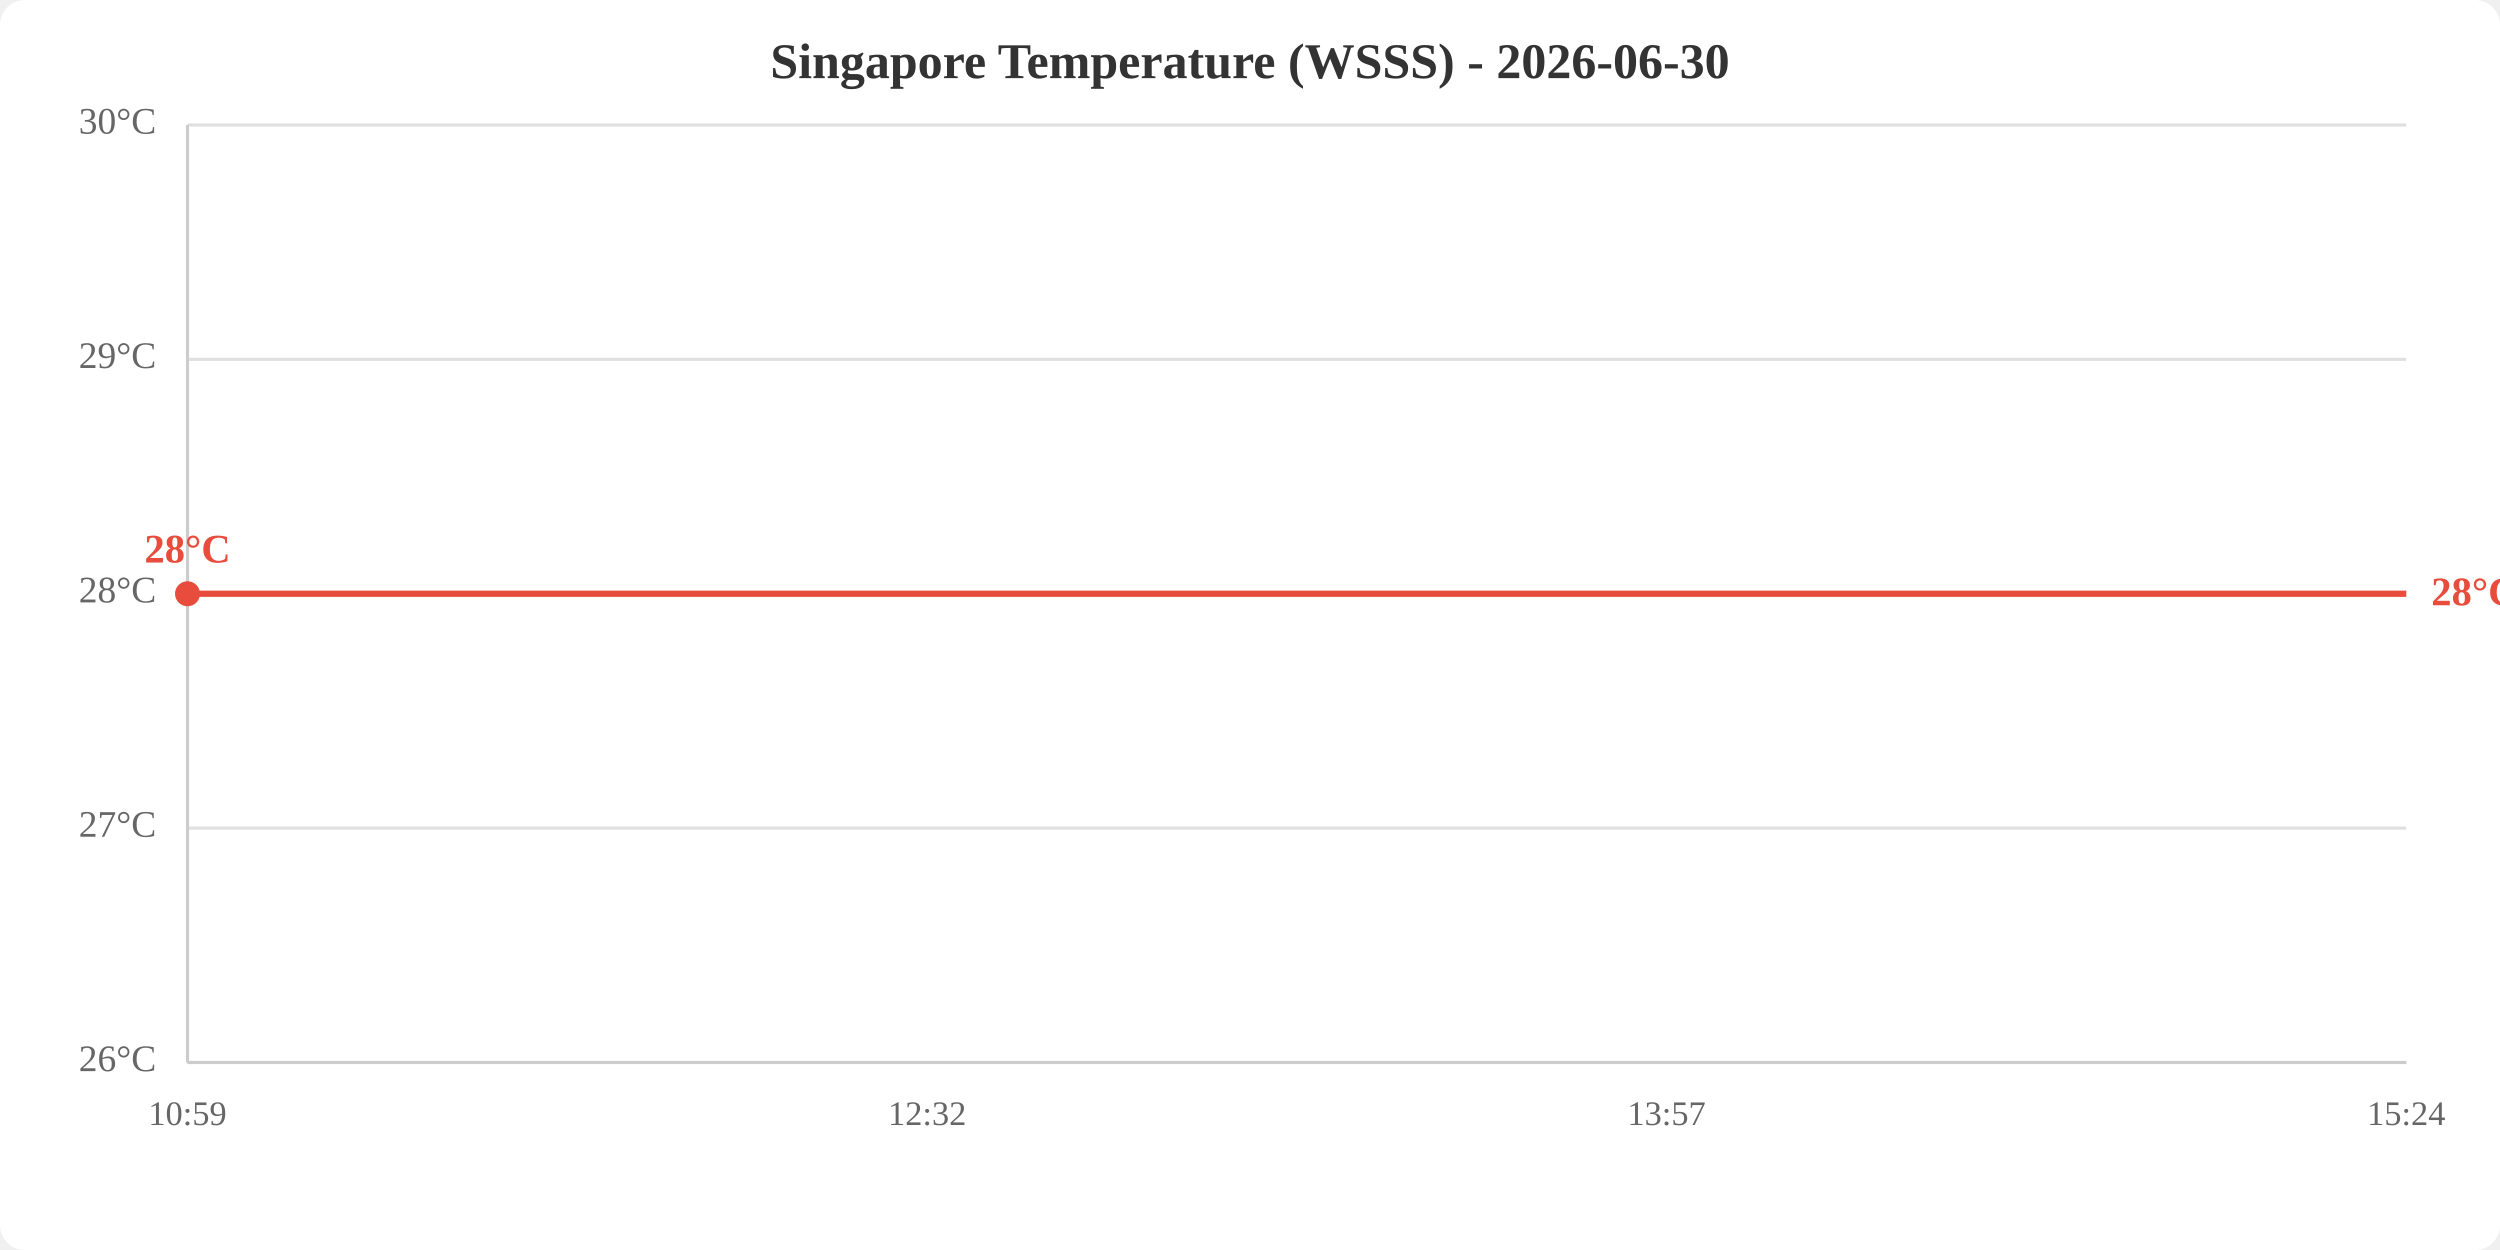
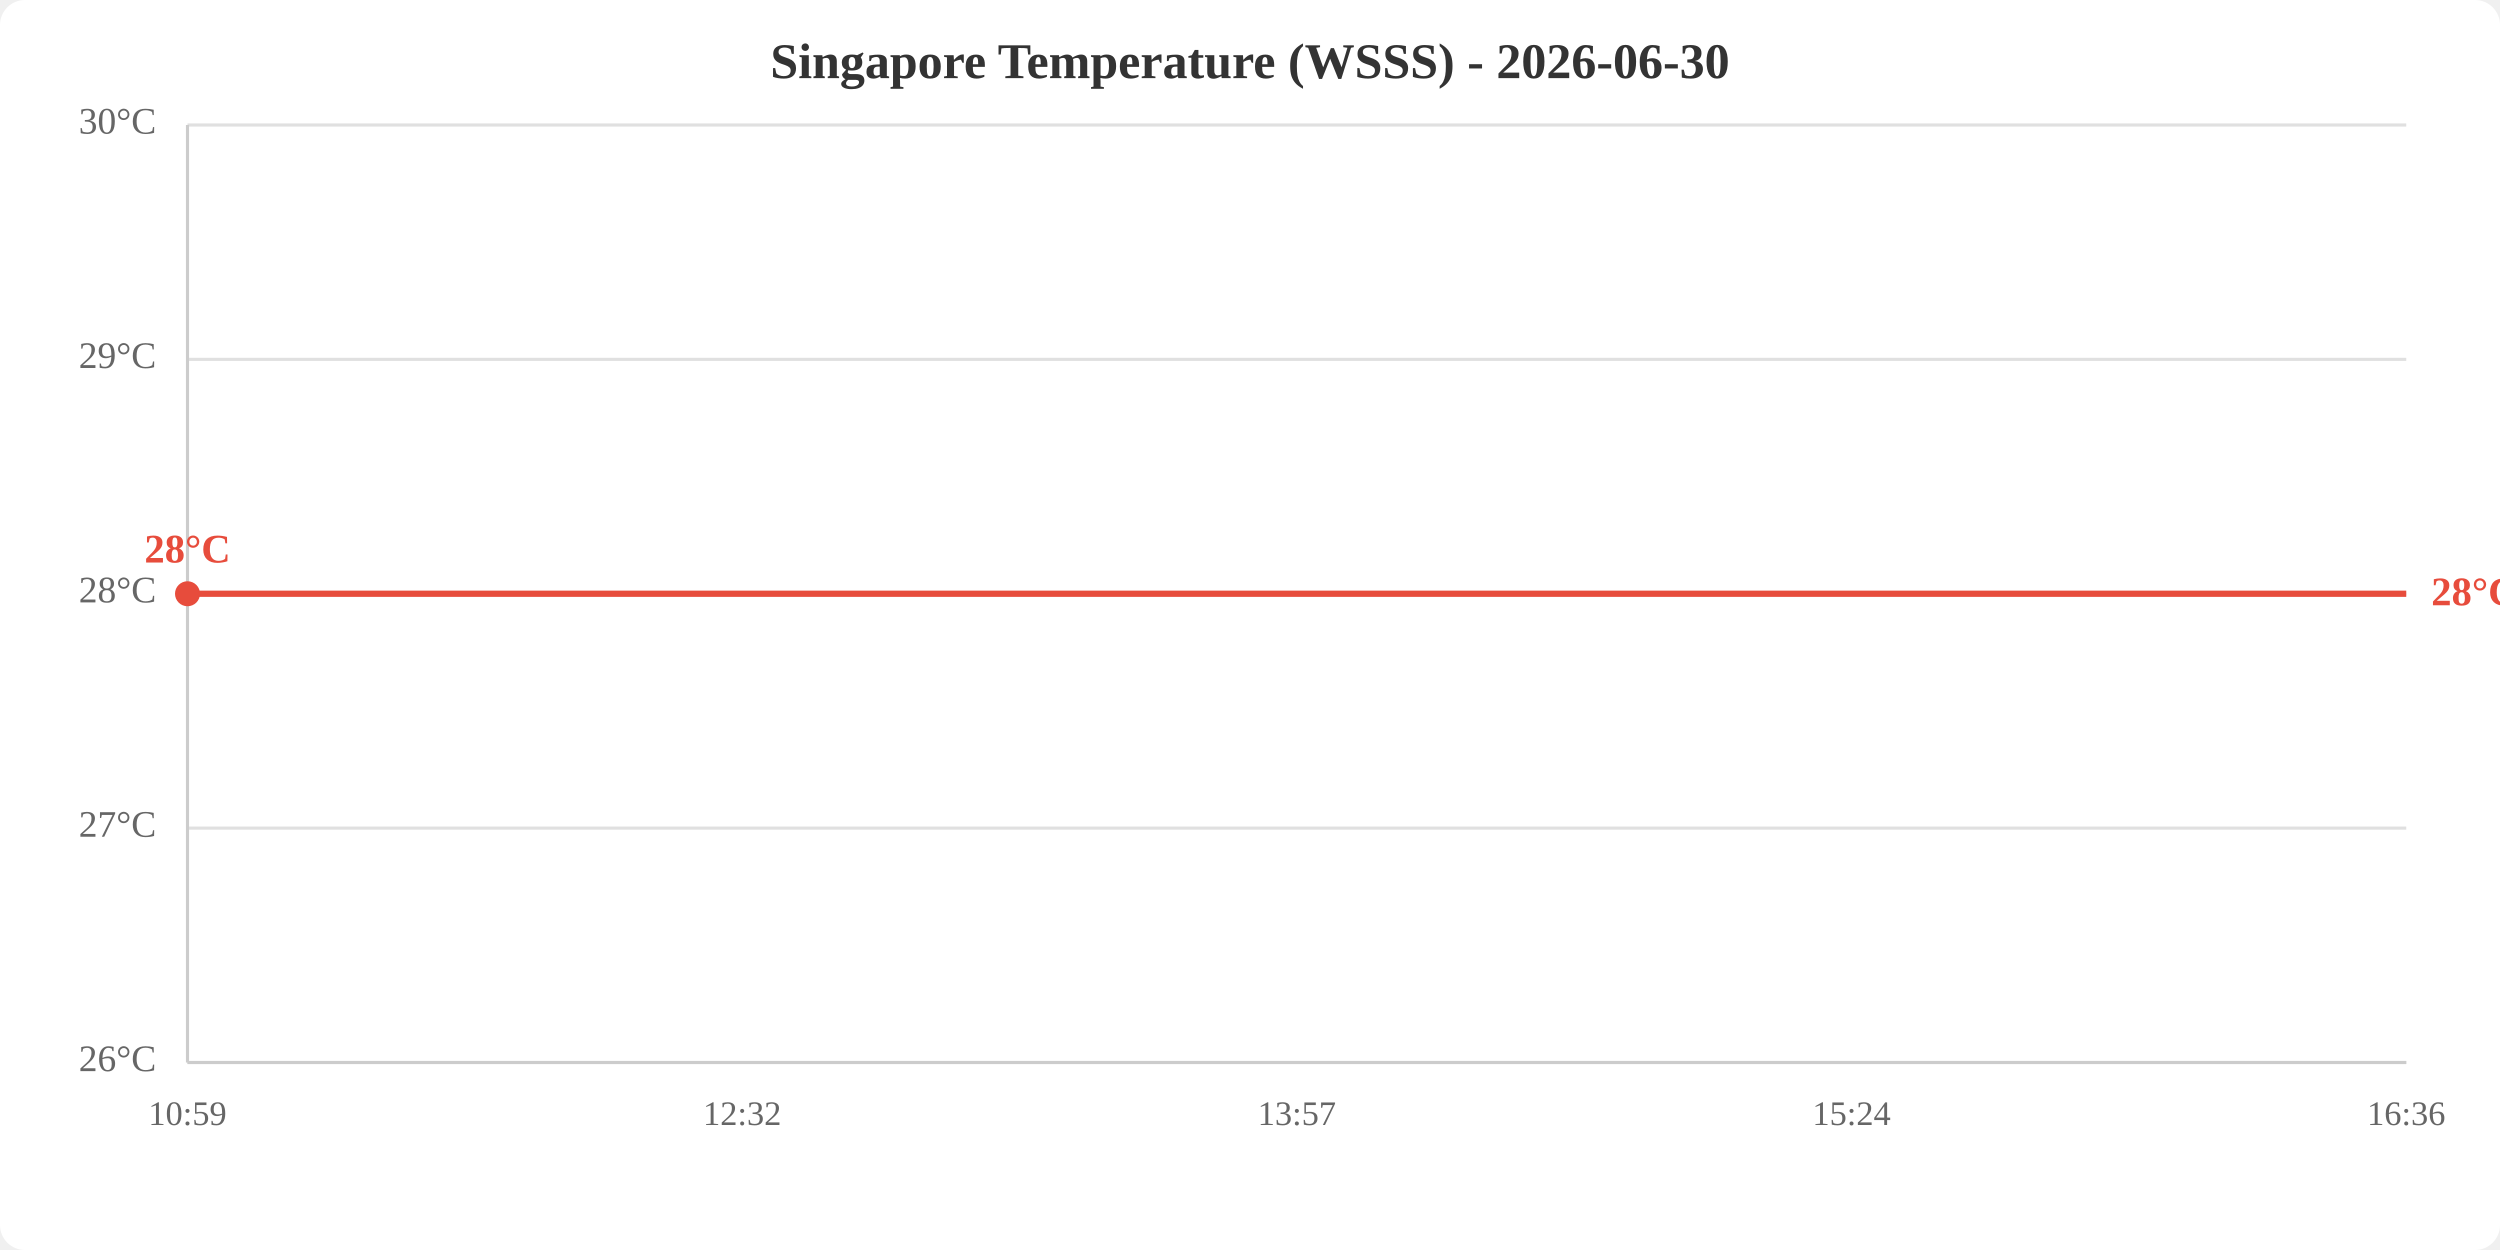
<svg xmlns="http://www.w3.org/2000/svg" viewBox="0 0 800 400" width="800" height="400">
  <rect width="800" height="400" fill="white" rx="8" />
  <text x="400.0" y="25" text-anchor="middle" font-size="16" font-weight="bold" fill="#333">Singapore Temperature (WSSS) - 2026-06-30</text>
  <line x1="60" y1="340.0" x2="770" y2="340.0" stroke="#e0e0e0" stroke-width="1" />
  <line x1="60" y1="265.0" x2="770" y2="265.0" stroke="#e0e0e0" stroke-width="1" />
  <line x1="60" y1="190.0" x2="770" y2="190.0" stroke="#e0e0e0" stroke-width="1" />
  <line x1="60" y1="115.0" x2="770" y2="115.0" stroke="#e0e0e0" stroke-width="1" />
  <line x1="60" y1="40.0" x2="770" y2="40.0" stroke="#e0e0e0" stroke-width="1" />
  <text x="50" y="340.0" text-anchor="end" dominant-baseline="middle" fill="#666" font-size="12">26°C</text>
  <text x="50" y="265.0" text-anchor="end" dominant-baseline="middle" fill="#666" font-size="12">27°C</text>
  <text x="50" y="190.0" text-anchor="end" dominant-baseline="middle" fill="#666" font-size="12">28°C</text>
  <text x="50" y="115.0" text-anchor="end" dominant-baseline="middle" fill="#666" font-size="12">29°C</text>
  <text x="50" y="40.0" text-anchor="end" dominant-baseline="middle" fill="#666" font-size="12">30°C</text>
  <text x="60.0" y="360" text-anchor="middle" fill="#666" font-size="11">10:59</text>
-   <text x="296.7" y="360" text-anchor="middle" fill="#666" font-size="11">12:32</text>
-   <text x="533.3" y="360" text-anchor="middle" fill="#666" font-size="11">13:57</text>
-   <text x="770.0" y="360" text-anchor="middle" fill="#666" font-size="11">15:24</text>
+   <text x="237.5" y="360" text-anchor="middle" fill="#666" font-size="11">12:32</text>
+   <text x="415.0" y="360" text-anchor="middle" fill="#666" font-size="11">13:57</text>
+   <text x="592.5" y="360" text-anchor="middle" fill="#666" font-size="11">15:24</text>
+   <text x="770.0" y="360" text-anchor="middle" fill="#666" font-size="11">16:36</text>
  <line x1="60" y1="40" x2="60" y2="340" stroke="#ccc" stroke-width="1" />
  <line x1="60" y1="340" x2="770" y2="340" stroke="#ccc" stroke-width="1" />
-   <polyline points="60.0,190.0 296.7,190.0 533.3,190.0 770.0,190.0" fill="none" stroke="#e74c3c" stroke-width="2" />
+   <polyline points="60.0,190.0 237.5,190.0 415.0,190.0 592.5,190.0 770.0,190.0" fill="none" stroke="#e74c3c" stroke-width="2" />
  <circle cx="60.0" cy="190.0" r="4" fill="#e74c3c" />
  <text x="60.0" y="180.0" text-anchor="middle" fill="#e74c3c" font-size="13" font-weight="bold">28°C</text>
  <text x="778.0" y="190.0" fill="#e74c3c" font-size="13" font-weight="bold" dominant-baseline="middle">28°C</text>
</svg>
